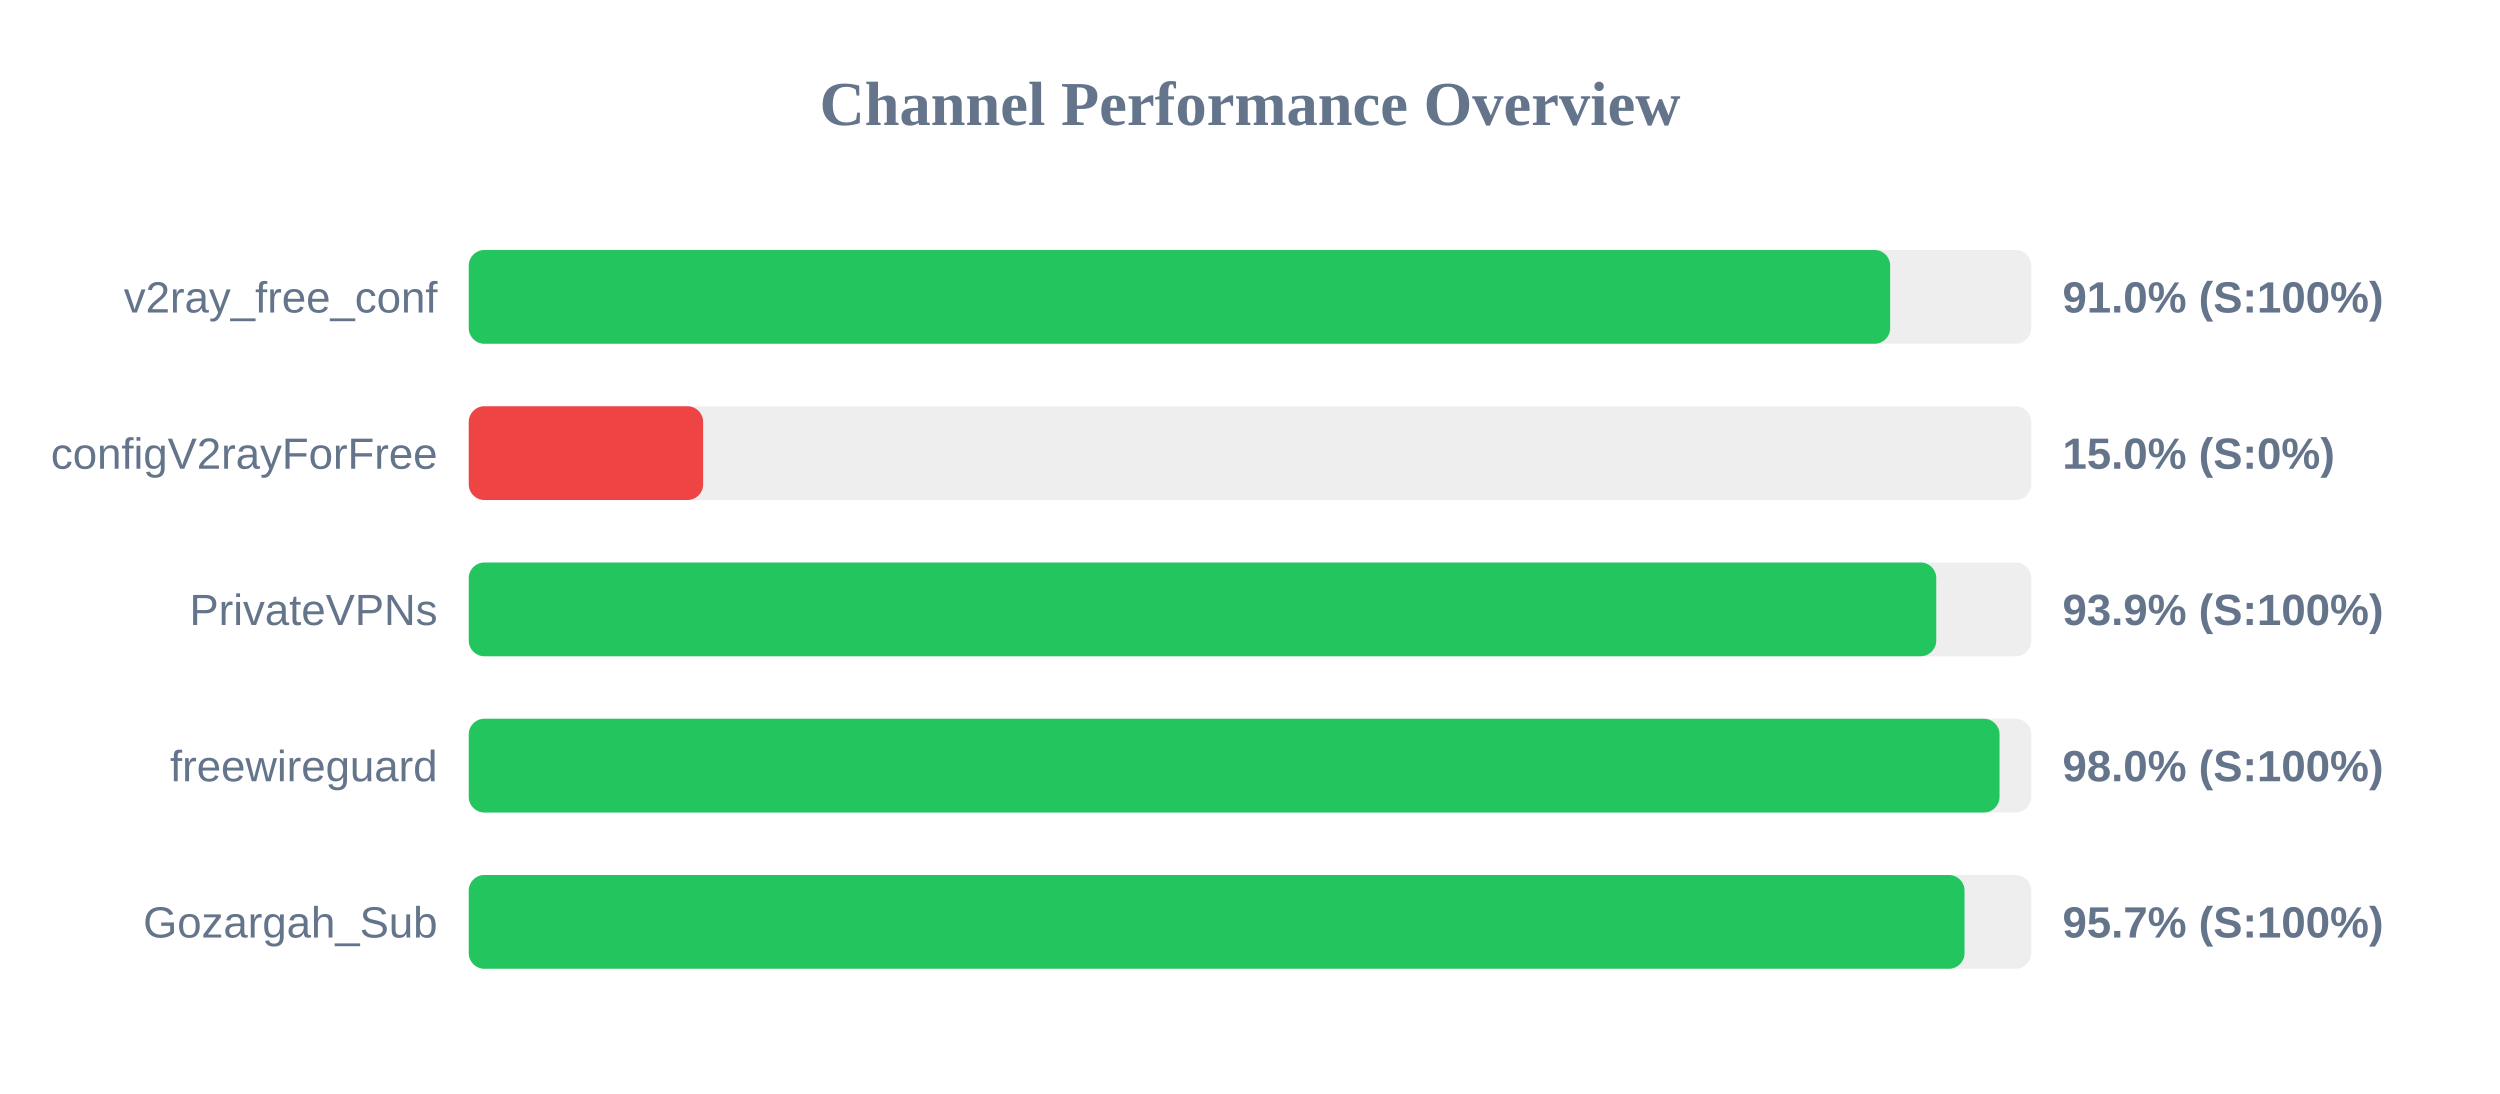
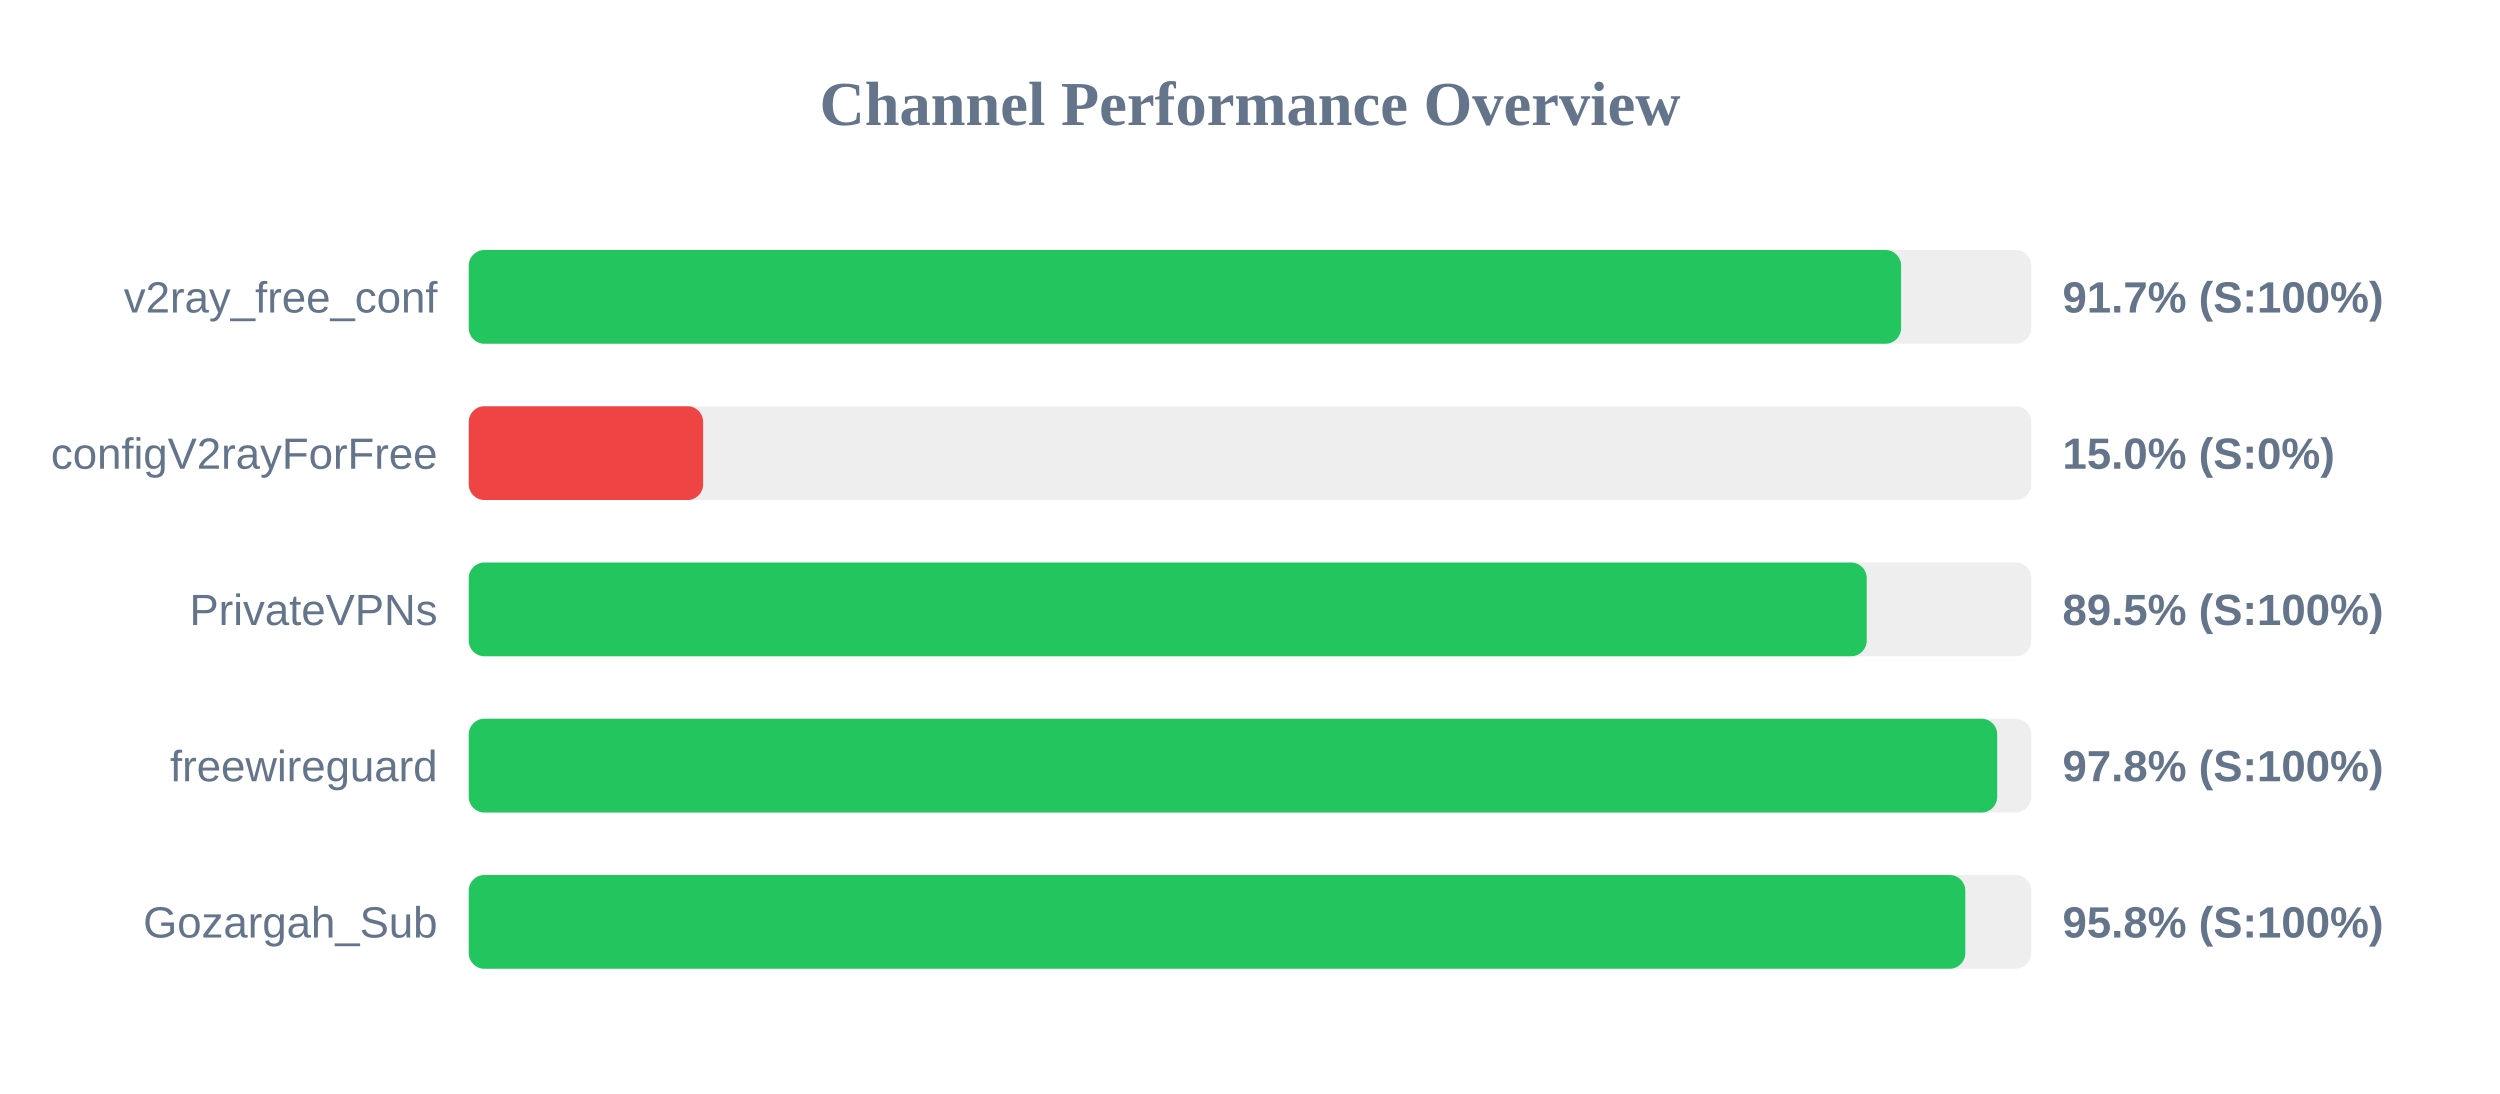
<svg xmlns="http://www.w3.org/2000/svg" width="800" height="350" version="1.1">
  <style>
        .row { font: 14px Arial; fill: #64748b; }
        .score { font: bold 14px Arial; fill: #64748b; }
    </style>
  <text x="400" y="40" text-anchor="middle" font-size="20px" font-weight="bold" fill="#64748b">Channel Performance Overview</text>
  <rect x="150" y="80" width="500" height="30" fill="#eee" rx="5" />
-   <rect x="150" y="80" width="454.85" height="30" fill="#22c55e" rx="5" />
+   <rect x="150" y="80" width="458.35" height="30" fill="#22c55e" rx="5" />
  <text x="140" y="100" text-anchor="end" class="row">v2ray_free_conf</text>
-   <text x="660" y="100" text-anchor="start" class="score">91.0% (S:100%)</text>
+   <text x="660" y="100" text-anchor="start" class="score">91.7% (S:100%)</text>
  <rect x="150" y="130" width="500" height="30" fill="#eee" rx="5" />
  <rect x="150" y="130" width="75.0" height="30" fill="#ef4444" rx="5" />
  <text x="140" y="150" text-anchor="end" class="row">configV2rayForFree</text>
  <text x="660" y="150" text-anchor="start" class="score">15.0% (S:0%)</text>
  <rect x="150" y="180" width="500" height="30" fill="#eee" rx="5" />
-   <rect x="150" y="180" width="469.6" height="30" fill="#22c55e" rx="5" />
+   <rect x="150" y="180" width="447.35" height="30" fill="#22c55e" rx="5" />
  <text x="140" y="200" text-anchor="end" class="row">PrivateVPNs</text>
-   <text x="660" y="200" text-anchor="start" class="score">93.9% (S:100%)</text>
+   <text x="660" y="200" text-anchor="start" class="score">89.5% (S:100%)</text>
  <rect x="150" y="230" width="500" height="30" fill="#eee" rx="5" />
-   <rect x="150" y="230" width="489.85" height="30" fill="#22c55e" rx="5" />
+   <rect x="150" y="230" width="489.1" height="30" fill="#22c55e" rx="5" />
  <text x="140" y="250" text-anchor="end" class="row">freewireguard</text>
-   <text x="660" y="250" text-anchor="start" class="score">98.0% (S:100%)</text>
+   <text x="660" y="250" text-anchor="start" class="score">97.8% (S:100%)</text>
  <rect x="150" y="280" width="500" height="30" fill="#eee" rx="5" />
-   <rect x="150" y="280" width="478.65" height="30" fill="#22c55e" rx="5" />
+   <rect x="150" y="280" width="478.9" height="30" fill="#22c55e" rx="5" />
  <text x="140" y="300" text-anchor="end" class="row">Gozargah_Sub</text>
-   <text x="660" y="300" text-anchor="start" class="score">95.7% (S:100%)</text>
+   <text x="660" y="300" text-anchor="start" class="score">95.8% (S:100%)</text>
</svg>
